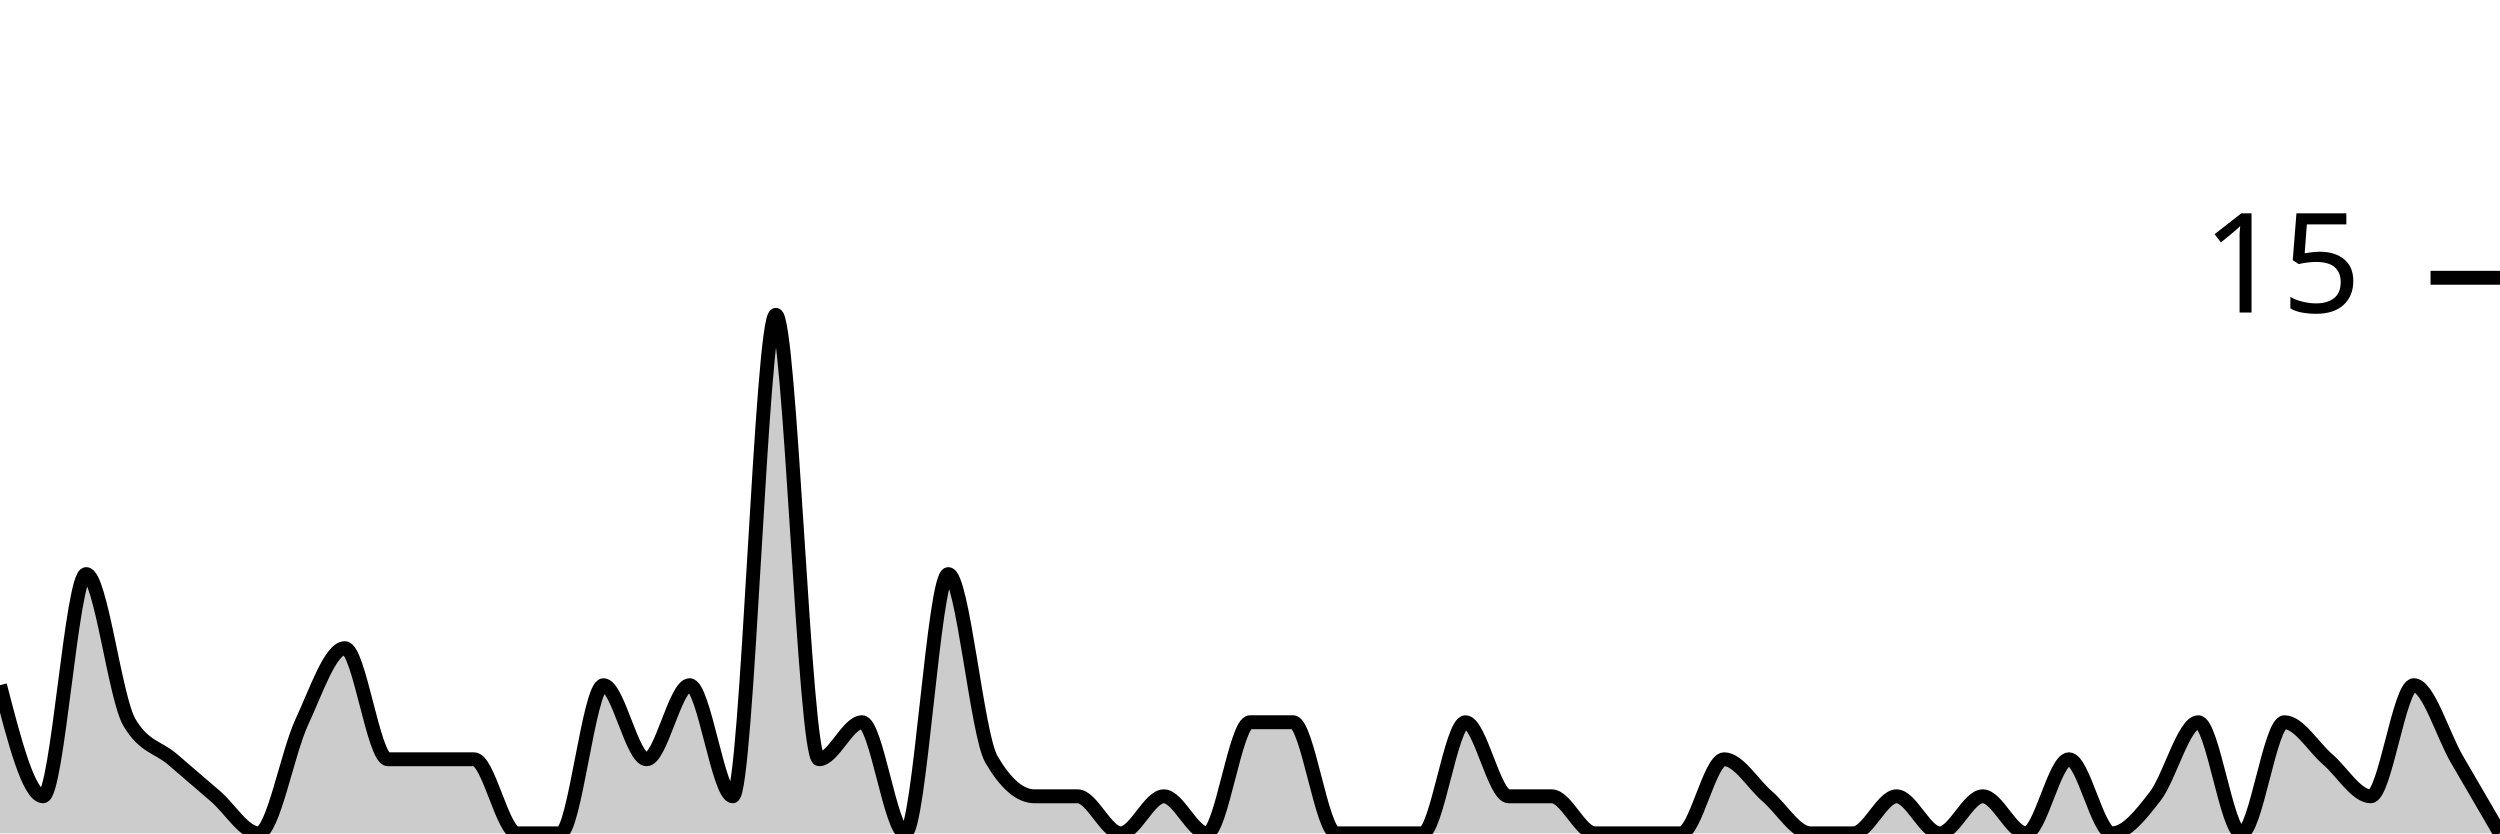
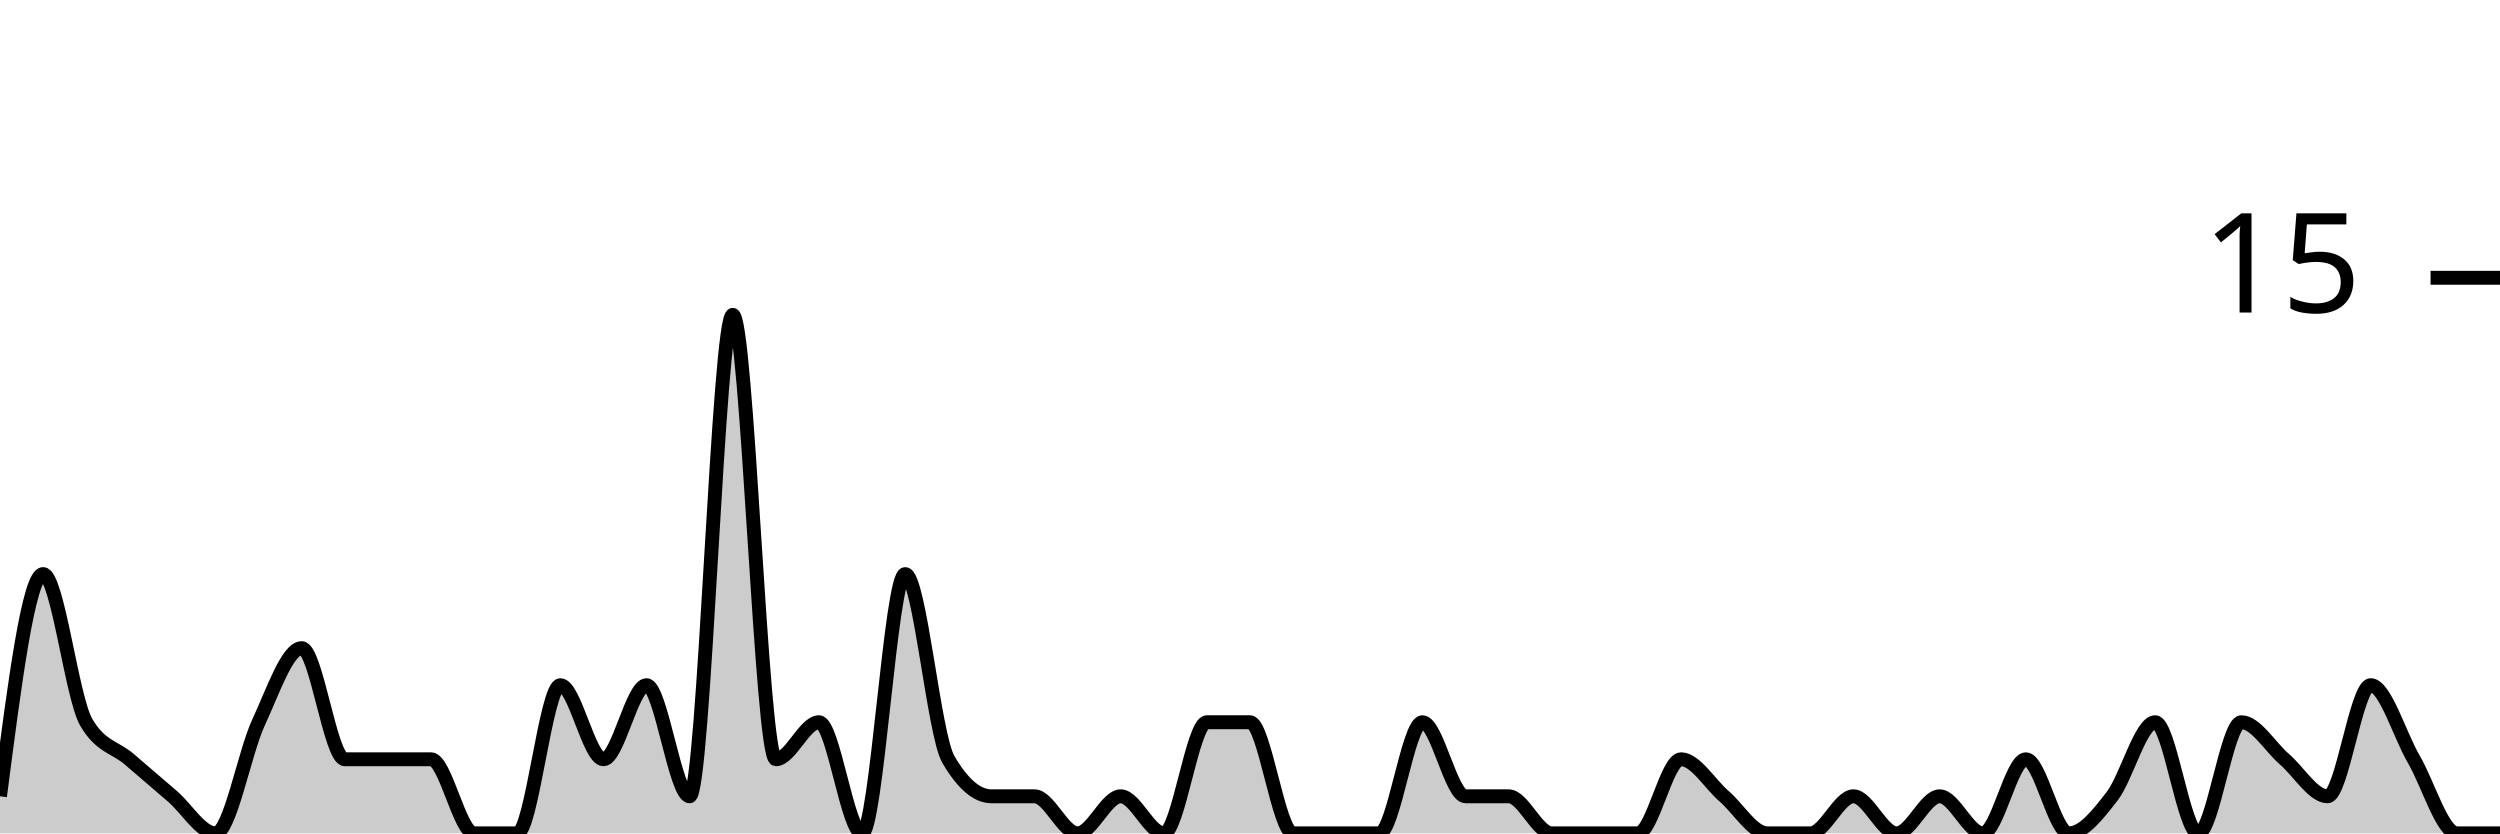
<svg xmlns="http://www.w3.org/2000/svg" viewBox="0 0 180 60">
  <g transform="translate(0,20)">
-     <path class="area" fill="rgba(0, 0, 0, 0.2)" d="M0,29.333C1.034,33.333,2.069,37.333,3.103,37.333C4.138,37.333,5.172,21.333,6.207,21.333C7.241,21.333,8.276,30.222,9.31,32C10.345,33.778,11.379,33.778,12.414,34.667C13.448,35.556,14.483,36.444,15.517,37.333C16.552,38.222,17.586,40,18.621,40C19.655,40,20.69,34.222,21.724,32C22.759,29.778,23.793,26.667,24.828,26.667C25.862,26.667,26.897,34.667,27.931,34.667C28.966,34.667,30,34.667,31.034,34.667C32.069,34.667,33.103,34.667,34.138,34.667C35.172,34.667,36.207,40,37.241,40C38.276,40,39.31,40,40.345,40C41.379,40,42.414,29.333,43.448,29.333C44.483,29.333,45.517,34.667,46.552,34.667C47.586,34.667,48.621,29.333,49.655,29.333C50.69,29.333,51.724,37.333,52.759,37.333C53.793,37.333,54.828,2.667,55.862,2.667C56.897,2.667,57.931,34.667,58.966,34.667C60,34.667,61.034,32,62.069,32C63.103,32,64.138,40,65.172,40C66.207,40,67.241,21.333,68.276,21.333C69.31,21.333,70.345,32.889,71.379,34.667C72.414,36.444,73.448,37.333,74.483,37.333C75.517,37.333,76.552,37.333,77.586,37.333C78.621,37.333,79.655,40,80.69,40C81.724,40,82.759,37.333,83.793,37.333C84.828,37.333,85.862,40,86.897,40C87.931,40,88.966,32,90,32C91.034,32,92.069,32,93.103,32C94.138,32,95.172,40,96.207,40C97.241,40,98.276,40,99.31,40C100.345,40,101.379,40,102.414,40C103.448,40,104.483,32,105.517,32C106.552,32,107.586,37.333,108.621,37.333C109.655,37.333,110.69,37.333,111.724,37.333C112.759,37.333,113.793,40,114.828,40C115.862,40,116.897,40,117.931,40C118.966,40,120,40,121.034,40C122.069,40,123.103,34.667,124.138,34.667C125.172,34.667,126.207,36.444,127.241,37.333C128.276,38.222,129.31,40,130.345,40C131.379,40,132.414,40,133.448,40C134.483,40,135.517,37.333,136.552,37.333C137.586,37.333,138.621,40,139.655,40C140.69,40,141.724,37.333,142.759,37.333C143.793,37.333,144.828,40,145.862,40C146.897,40,147.931,34.667,148.966,34.667C150,34.667,151.034,40,152.069,40C153.103,40,154.138,38.667,155.172,37.333C156.207,36,157.241,32,158.276,32C159.31,32,160.345,40,161.379,40C162.414,40,163.448,32,164.483,32C165.517,32,166.552,33.778,167.586,34.667C168.621,35.556,169.655,37.333,170.69,37.333C171.724,37.333,172.759,29.333,173.793,29.333C174.828,29.333,175.862,32.889,176.897,34.667C177.931,36.444,178.966,38.222,180,40L180,40C178.966,40,177.931,40,176.897,40C175.862,40,174.828,40,173.793,40C172.759,40,171.724,40,170.69,40C169.655,40,168.621,40,167.586,40C166.552,40,165.517,40,164.483,40C163.448,40,162.414,40,161.379,40C160.345,40,159.31,40,158.276,40C157.241,40,156.207,40,155.172,40C154.138,40,153.103,40,152.069,40C151.034,40,150,40,148.966,40C147.931,40,146.897,40,145.862,40C144.828,40,143.793,40,142.759,40C141.724,40,140.69,40,139.655,40C138.621,40,137.586,40,136.552,40C135.517,40,134.483,40,133.448,40C132.414,40,131.379,40,130.345,40C129.31,40,128.276,40,127.241,40C126.207,40,125.172,40,124.138,40C123.103,40,122.069,40,121.034,40C120,40,118.966,40,117.931,40C116.897,40,115.862,40,114.828,40C113.793,40,112.759,40,111.724,40C110.69,40,109.655,40,108.621,40C107.586,40,106.552,40,105.517,40C104.483,40,103.448,40,102.414,40C101.379,40,100.345,40,99.31,40C98.276,40,97.241,40,96.207,40C95.172,40,94.138,40,93.103,40C92.069,40,91.034,40,90,40C88.966,40,87.931,40,86.897,40C85.862,40,84.828,40,83.793,40C82.759,40,81.724,40,80.69,40C79.655,40,78.621,40,77.586,40C76.552,40,75.517,40,74.483,40C73.448,40,72.414,40,71.379,40C70.345,40,69.31,40,68.276,40C67.241,40,66.207,40,65.172,40C64.138,40,63.103,40,62.069,40C61.034,40,60,40,58.966,40C57.931,40,56.897,40,55.862,40C54.828,40,53.793,40,52.759,40C51.724,40,50.69,40,49.655,40C48.621,40,47.586,40,46.552,40C45.517,40,44.483,40,43.448,40C42.414,40,41.379,40,40.345,40C39.31,40,38.276,40,37.241,40C36.207,40,35.172,40,34.138,40C33.103,40,32.069,40,31.034,40C30,40,28.966,40,27.931,40C26.897,40,25.862,40,24.828,40C23.793,40,22.759,40,21.724,40C20.69,40,19.655,40,18.621,40C17.586,40,16.552,40,15.517,40C14.483,40,13.448,40,12.414,40C11.379,40,10.345,40,9.31,40C8.276,40,7.241,40,6.207,40C5.172,40,4.138,40,3.103,40C2.069,40,1.034,40,0,40Z" />
-     <path class="line" stroke="black" fill="none" d="M0,29.333C1.034,33.333,2.069,37.333,3.103,37.333C4.138,37.333,5.172,21.333,6.207,21.333C7.241,21.333,8.276,30.222,9.31,32C10.345,33.778,11.379,33.778,12.414,34.667C13.448,35.556,14.483,36.444,15.517,37.333C16.552,38.222,17.586,40,18.621,40C19.655,40,20.69,34.222,21.724,32C22.759,29.778,23.793,26.667,24.828,26.667C25.862,26.667,26.897,34.667,27.931,34.667C28.966,34.667,30,34.667,31.034,34.667C32.069,34.667,33.103,34.667,34.138,34.667C35.172,34.667,36.207,40,37.241,40C38.276,40,39.31,40,40.345,40C41.379,40,42.414,29.333,43.448,29.333C44.483,29.333,45.517,34.667,46.552,34.667C47.586,34.667,48.621,29.333,49.655,29.333C50.69,29.333,51.724,37.333,52.759,37.333C53.793,37.333,54.828,2.667,55.862,2.667C56.897,2.667,57.931,34.667,58.966,34.667C60,34.667,61.034,32,62.069,32C63.103,32,64.138,40,65.172,40C66.207,40,67.241,21.333,68.276,21.333C69.31,21.333,70.345,32.889,71.379,34.667C72.414,36.444,73.448,37.333,74.483,37.333C75.517,37.333,76.552,37.333,77.586,37.333C78.621,37.333,79.655,40,80.69,40C81.724,40,82.759,37.333,83.793,37.333C84.828,37.333,85.862,40,86.897,40C87.931,40,88.966,32,90,32C91.034,32,92.069,32,93.103,32C94.138,32,95.172,40,96.207,40C97.241,40,98.276,40,99.31,40C100.345,40,101.379,40,102.414,40C103.448,40,104.483,32,105.517,32C106.552,32,107.586,37.333,108.621,37.333C109.655,37.333,110.69,37.333,111.724,37.333C112.759,37.333,113.793,40,114.828,40C115.862,40,116.897,40,117.931,40C118.966,40,120,40,121.034,40C122.069,40,123.103,34.667,124.138,34.667C125.172,34.667,126.207,36.444,127.241,37.333C128.276,38.222,129.31,40,130.345,40C131.379,40,132.414,40,133.448,40C134.483,40,135.517,37.333,136.552,37.333C137.586,37.333,138.621,40,139.655,40C140.69,40,141.724,37.333,142.759,37.333C143.793,37.333,144.828,40,145.862,40C146.897,40,147.931,34.667,148.966,34.667C150,34.667,151.034,40,152.069,40C153.103,40,154.138,38.667,155.172,37.333C156.207,36,157.241,32,158.276,32C159.31,32,160.345,40,161.379,40C162.414,40,163.448,32,164.483,32C165.517,32,166.552,33.778,167.586,34.667C168.621,35.556,169.655,37.333,170.69,37.333C171.724,37.333,172.759,29.333,173.793,29.333C174.828,29.333,175.862,32.889,176.897,34.667C177.931,36.444,178.966,38.222,180,40" />
+     <path class="area" fill="rgba(0, 0, 0, 0.2)" d="M0,37.333C1.034,29.333,2.069,21.333,3.103,21.333C4.138,21.333,5.172,30.222,6.207,32C7.241,33.778,8.276,33.778,9.31,34.667C10.345,35.556,11.379,36.444,12.414,37.333C13.448,38.222,14.483,40,15.517,40C16.552,40,17.586,34.222,18.621,32C19.655,29.778,20.69,26.667,21.724,26.667C22.759,26.667,23.793,34.667,24.828,34.667C25.862,34.667,26.897,34.667,27.931,34.667C28.966,34.667,30,34.667,31.034,34.667C32.069,34.667,33.103,40,34.138,40C35.172,40,36.207,40,37.241,40C38.276,40,39.31,29.333,40.345,29.333C41.379,29.333,42.414,34.667,43.448,34.667C44.483,34.667,45.517,29.333,46.552,29.333C47.586,29.333,48.621,37.333,49.655,37.333C50.69,37.333,51.724,2.667,52.759,2.667C53.793,2.667,54.828,34.667,55.862,34.667C56.897,34.667,57.931,32,58.966,32C60,32,61.034,40,62.069,40C63.103,40,64.138,21.333,65.172,21.333C66.207,21.333,67.241,32.889,68.276,34.667C69.31,36.444,70.345,37.333,71.379,37.333C72.414,37.333,73.448,37.333,74.483,37.333C75.517,37.333,76.552,40,77.586,40C78.621,40,79.655,37.333,80.69,37.333C81.724,37.333,82.759,40,83.793,40C84.828,40,85.862,32,86.897,32C87.931,32,88.966,32,90,32C91.034,32,92.069,40,93.103,40C94.138,40,95.172,40,96.207,40C97.241,40,98.276,40,99.31,40C100.345,40,101.379,32,102.414,32C103.448,32,104.483,37.333,105.517,37.333C106.552,37.333,107.586,37.333,108.621,37.333C109.655,37.333,110.69,40,111.724,40C112.759,40,113.793,40,114.828,40C115.862,40,116.897,40,117.931,40C118.966,40,120,34.667,121.034,34.667C122.069,34.667,123.103,36.444,124.138,37.333C125.172,38.222,126.207,40,127.241,40C128.276,40,129.31,40,130.345,40C131.379,40,132.414,37.333,133.448,37.333C134.483,37.333,135.517,40,136.552,40C137.586,40,138.621,37.333,139.655,37.333C140.69,37.333,141.724,40,142.759,40C143.793,40,144.828,34.667,145.862,34.667C146.897,34.667,147.931,40,148.966,40C150,40,151.034,38.667,152.069,37.333C153.103,36,154.138,32,155.172,32C156.207,32,157.241,40,158.276,40C159.31,40,160.345,32,161.379,32C162.414,32,163.448,33.778,164.483,34.667C165.517,35.556,166.552,37.333,167.586,37.333C168.621,37.333,169.655,29.333,170.69,29.333C171.724,29.333,172.759,32.889,173.793,34.667C174.828,36.444,175.862,40,176.897,40C177.931,40,178.966,40,180,40L180,40C178.966,40,177.931,40,176.897,40C175.862,40,174.828,40,173.793,40C172.759,40,171.724,40,170.69,40C169.655,40,168.621,40,167.586,40C166.552,40,165.517,40,164.483,40C163.448,40,162.414,40,161.379,40C160.345,40,159.31,40,158.276,40C157.241,40,156.207,40,155.172,40C154.138,40,153.103,40,152.069,40C151.034,40,150,40,148.966,40C147.931,40,146.897,40,145.862,40C144.828,40,143.793,40,142.759,40C141.724,40,140.69,40,139.655,40C138.621,40,137.586,40,136.552,40C135.517,40,134.483,40,133.448,40C132.414,40,131.379,40,130.345,40C129.31,40,128.276,40,127.241,40C126.207,40,125.172,40,124.138,40C123.103,40,122.069,40,121.034,40C120,40,118.966,40,117.931,40C116.897,40,115.862,40,114.828,40C113.793,40,112.759,40,111.724,40C110.69,40,109.655,40,108.621,40C107.586,40,106.552,40,105.517,40C104.483,40,103.448,40,102.414,40C101.379,40,100.345,40,99.31,40C98.276,40,97.241,40,96.207,40C95.172,40,94.138,40,93.103,40C92.069,40,91.034,40,90,40C88.966,40,87.931,40,86.897,40C85.862,40,84.828,40,83.793,40C82.759,40,81.724,40,80.69,40C79.655,40,78.621,40,77.586,40C76.552,40,75.517,40,74.483,40C73.448,40,72.414,40,71.379,40C70.345,40,69.31,40,68.276,40C67.241,40,66.207,40,65.172,40C64.138,40,63.103,40,62.069,40C61.034,40,60,40,58.966,40C57.931,40,56.897,40,55.862,40C54.828,40,53.793,40,52.759,40C51.724,40,50.69,40,49.655,40C48.621,40,47.586,40,46.552,40C45.517,40,44.483,40,43.448,40C42.414,40,41.379,40,40.345,40C39.31,40,38.276,40,37.241,40C36.207,40,35.172,40,34.138,40C33.103,40,32.069,40,31.034,40C30,40,28.966,40,27.931,40C26.897,40,25.862,40,24.828,40C23.793,40,22.759,40,21.724,40C20.69,40,19.655,40,18.621,40C17.586,40,16.552,40,15.517,40C14.483,40,13.448,40,12.414,40C11.379,40,10.345,40,9.31,40C8.276,40,7.241,40,6.207,40C5.172,40,4.138,40,3.103,40C2.069,40,1.034,40,0,40Z" />
+     <path class="line" stroke="black" fill="none" d="M0,37.333C1.034,29.333,2.069,21.333,3.103,21.333C4.138,21.333,5.172,30.222,6.207,32C7.241,33.778,8.276,33.778,9.31,34.667C10.345,35.556,11.379,36.444,12.414,37.333C13.448,38.222,14.483,40,15.517,40C16.552,40,17.586,34.222,18.621,32C19.655,29.778,20.69,26.667,21.724,26.667C22.759,26.667,23.793,34.667,24.828,34.667C25.862,34.667,26.897,34.667,27.931,34.667C28.966,34.667,30,34.667,31.034,34.667C32.069,34.667,33.103,40,34.138,40C35.172,40,36.207,40,37.241,40C38.276,40,39.31,29.333,40.345,29.333C41.379,29.333,42.414,34.667,43.448,34.667C44.483,34.667,45.517,29.333,46.552,29.333C47.586,29.333,48.621,37.333,49.655,37.333C50.69,37.333,51.724,2.667,52.759,2.667C53.793,2.667,54.828,34.667,55.862,34.667C56.897,34.667,57.931,32,58.966,32C60,32,61.034,40,62.069,40C63.103,40,64.138,21.333,65.172,21.333C66.207,21.333,67.241,32.889,68.276,34.667C69.31,36.444,70.345,37.333,71.379,37.333C72.414,37.333,73.448,37.333,74.483,37.333C75.517,37.333,76.552,40,77.586,40C78.621,40,79.655,37.333,80.69,37.333C81.724,37.333,82.759,40,83.793,40C84.828,40,85.862,32,86.897,32C87.931,32,88.966,32,90,32C91.034,32,92.069,40,93.103,40C94.138,40,95.172,40,96.207,40C97.241,40,98.276,40,99.31,40C100.345,40,101.379,32,102.414,32C103.448,32,104.483,37.333,105.517,37.333C106.552,37.333,107.586,37.333,108.621,37.333C109.655,37.333,110.69,40,111.724,40C112.759,40,113.793,40,114.828,40C115.862,40,116.897,40,117.931,40C118.966,40,120,34.667,121.034,34.667C122.069,34.667,123.103,36.444,124.138,37.333C125.172,38.222,126.207,40,127.241,40C128.276,40,129.31,40,130.345,40C131.379,40,132.414,37.333,133.448,37.333C134.483,37.333,135.517,40,136.552,40C137.586,40,138.621,37.333,139.655,37.333C140.69,37.333,141.724,40,142.759,40C143.793,40,144.828,34.667,145.862,34.667C146.897,34.667,147.931,40,148.966,40C150,40,151.034,38.667,152.069,37.333C153.103,36,154.138,32,155.172,32C156.207,32,157.241,40,158.276,40C159.31,40,160.345,32,161.379,32C162.414,32,163.448,33.778,164.483,34.667C165.517,35.556,166.552,37.333,167.586,37.333C168.621,37.333,169.655,29.333,170.69,29.333C171.724,29.333,172.759,32.889,173.793,34.667C174.828,36.444,175.862,40,176.897,40C177.931,40,178.966,40,180,40" />
    <path class="axis-ceiling" stroke-width="1" stroke="black" fill="none" d="M175,0L180,0" />
    <text class="axis-ceiling-label" font-family="sans-serif" text-anchor="end" font-size="10px" x="170" y="2.5">15</text>
  </g>
</svg>
